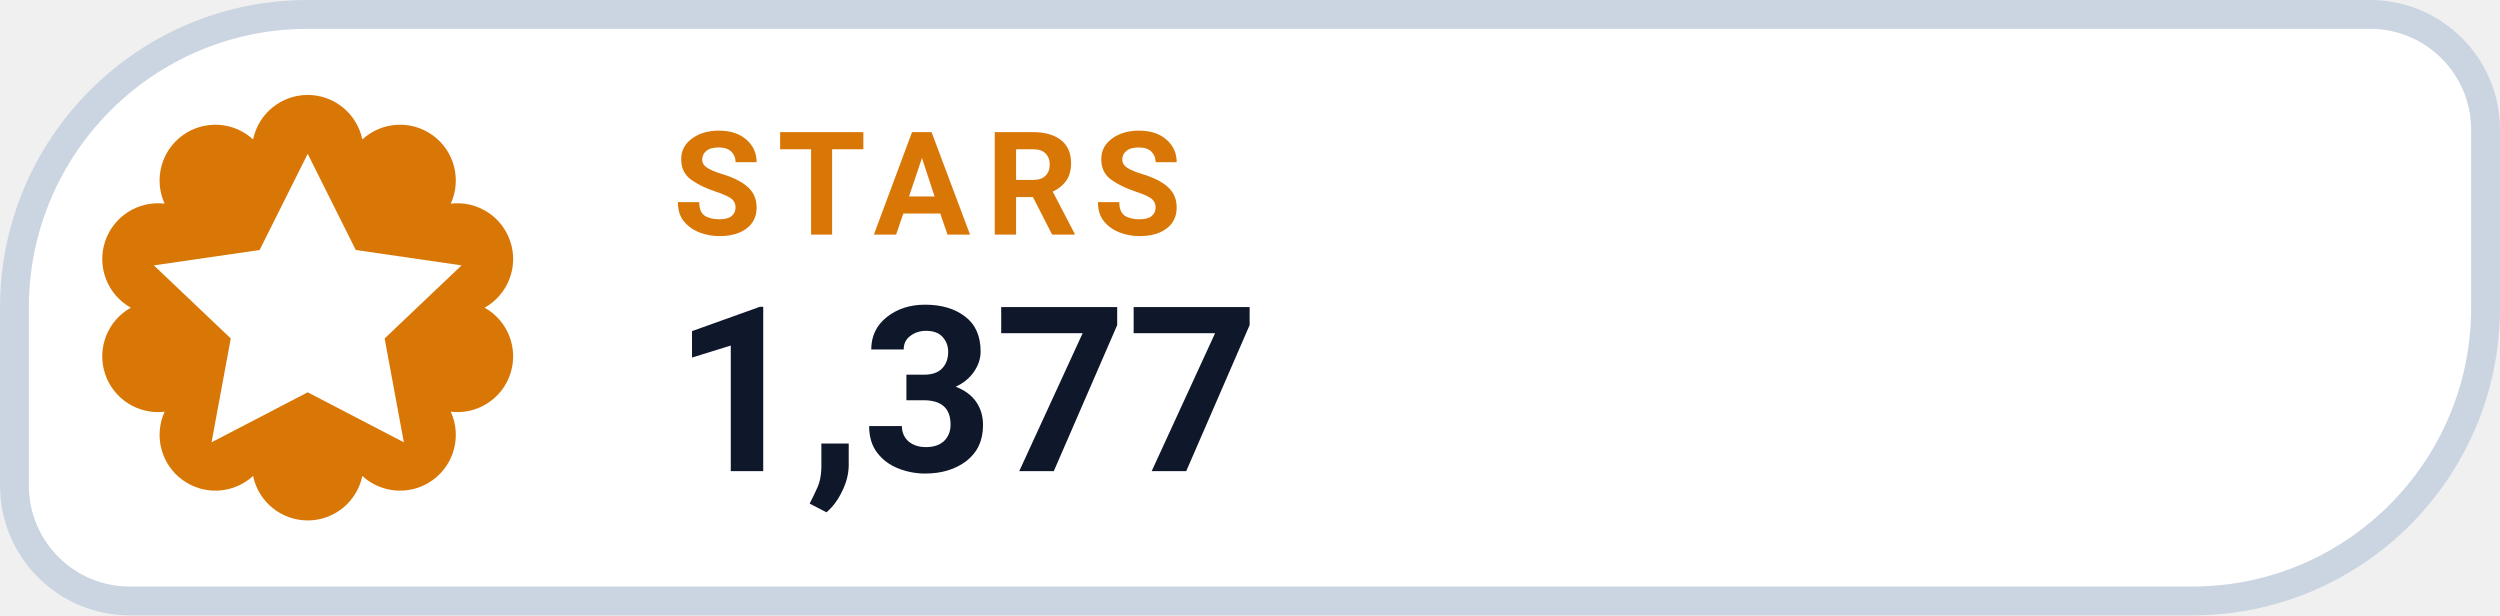
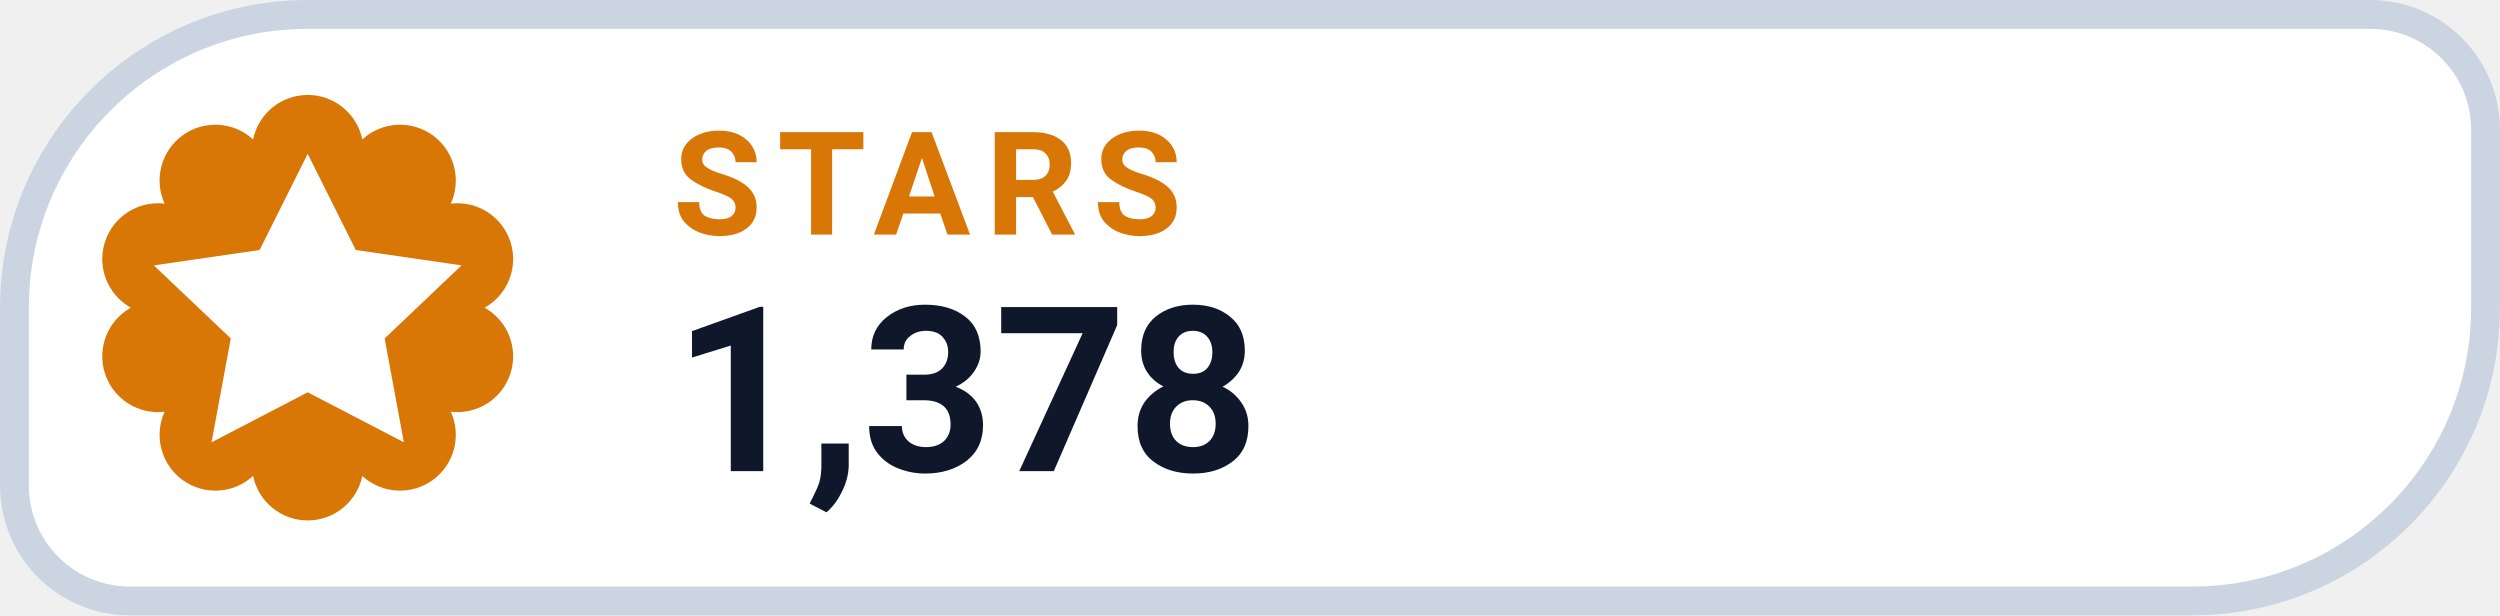
- <svg xmlns="http://www.w3.org/2000/svg" width="126" height="31.015" viewBox="0 0 130 32" role="img" aria-label="STARS 1,377">
+ <svg xmlns="http://www.w3.org/2000/svg" width="126" height="31.015" viewBox="0 0 130 32" role="img" aria-label="STARS 1,378">
  <path d="M 16.00 0.75 H 123.25 A 6.00 6.00 0 0 1 129.25 6.75 V 16.00 A 15.25 15.25 0 0 1 114.00 31.25 H 6.75 A 6.00 6.00 0 0 1 0.75 25.25 V 16.00 A 15.25 15.25 0 0 1 16.00 0.75 Z" fill="#FFFFFF" stroke="#CBD5E1" stroke-width="1.5" />
  <path d="M 13.16 7.25 A 2.90 2.90 0 0 1 18.84 7.25 A 2.90 2.90 0 0 1 23.44 10.59 A 2.90 2.90 0 0 1 25.20 16.00 A 2.90 2.90 0 0 1 23.44 21.41 A 2.90 2.90 0 0 1 18.84 24.75 A 2.90 2.90 0 0 1 13.16 24.75 A 2.90 2.90 0 0 1 8.56 21.41 A 2.90 2.90 0 0 1 6.80 16.00 A 2.90 2.90 0 0 1 8.56 10.59 A 2.90 2.90 0 0 1 13.16 7.25 Z" fill="#D97706" />
  <g transform="translate(16 16)" style="color:#FFFFFF;">
    <path d="M0 -8 l2.5 5 5.5 .8 -4 3.8 1 5.4 -5 -2.6 -5 2.6 1 -5.4 -4 -3.8 5.5 -.8 Z" fill="currentColor" />
  </g>
  <text x="35" y="12.2" fill="#D97706" font-family="-apple-system,BlinkMacSystemFont,'Segoe UI',Roboto,Helvetica,Arial,sans-serif" font-size="7.5" font-weight="700" letter-spacing=".8">STARS</text>
-   <text x="35" y="24.5" fill="#0F172A" font-family="-apple-system,BlinkMacSystemFont,'Segoe UI',Roboto,Helvetica,Arial,sans-serif" font-size="12" font-weight="750">1,377</text>
+   <text x="35" y="24.5" fill="#0F172A" font-family="-apple-system,BlinkMacSystemFont,'Segoe UI',Roboto,Helvetica,Arial,sans-serif" font-size="12" font-weight="750">1,378</text>
</svg>
